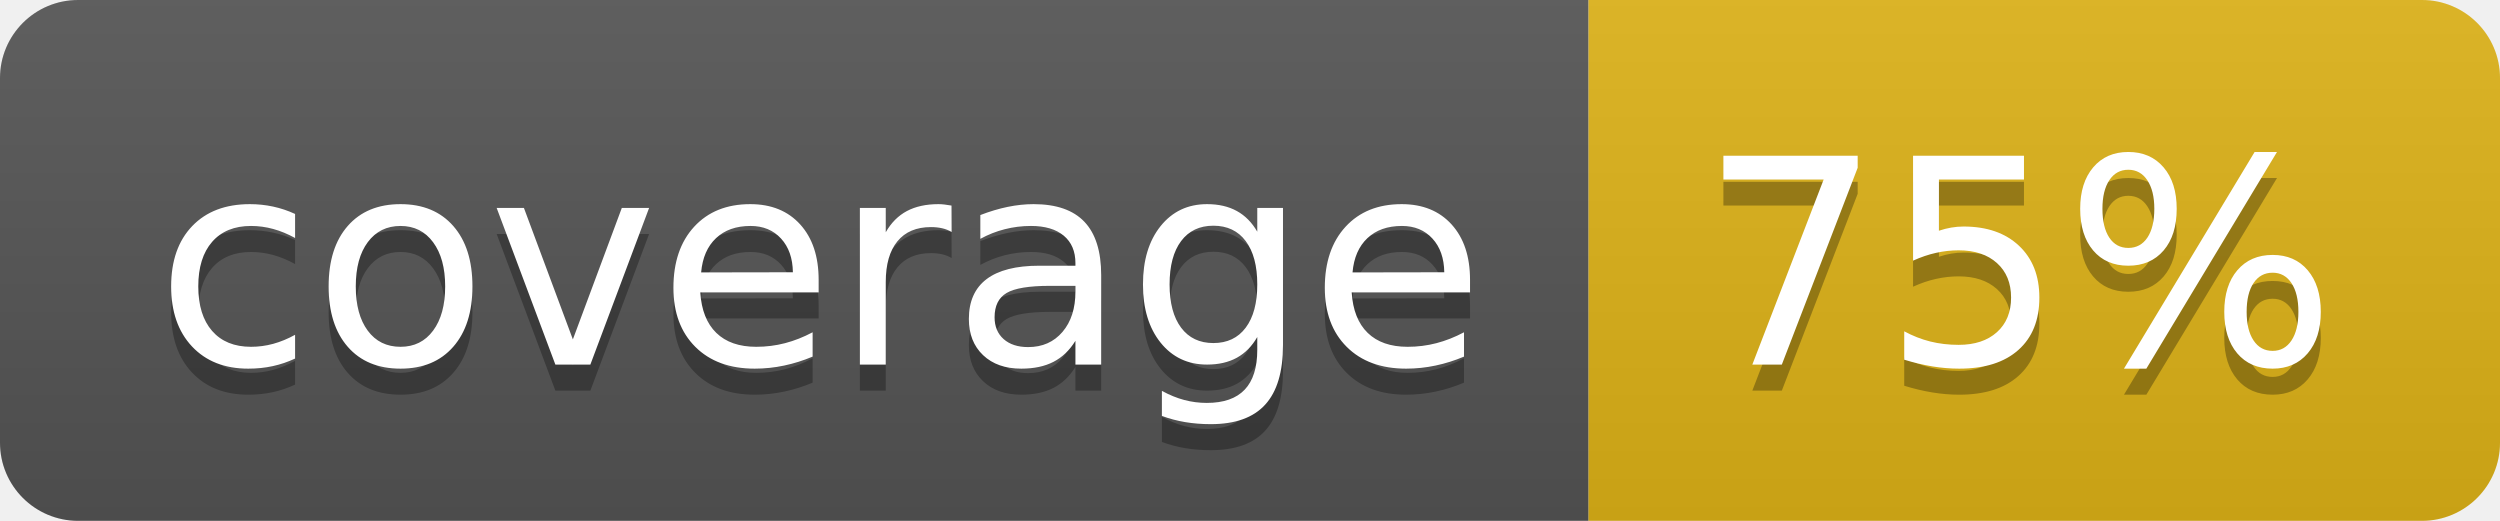
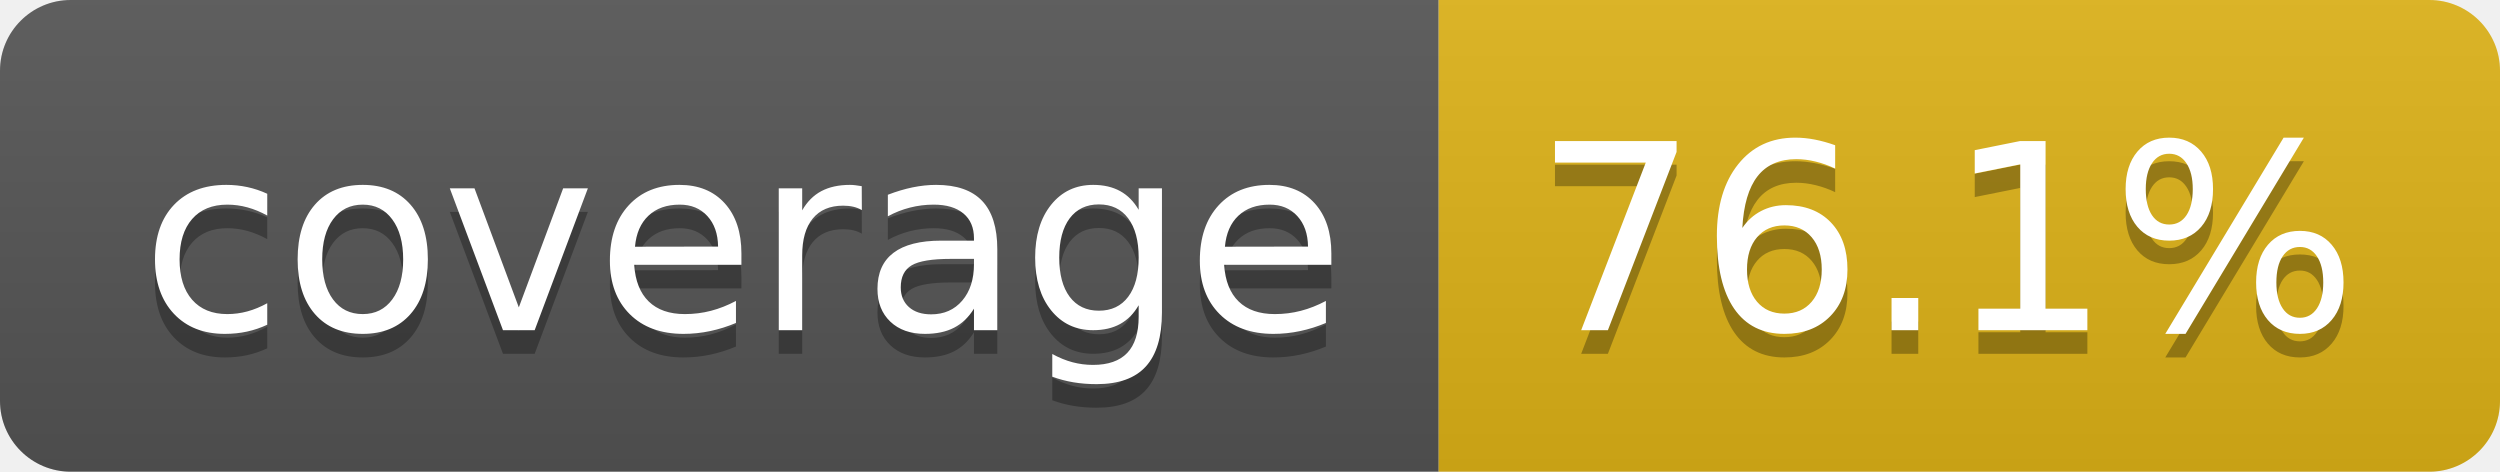
- <svg xmlns="http://www.w3.org/2000/svg" width="96" height="20" role="img" aria-label="coverage: 75%">
+ <svg xmlns="http://www.w3.org/2000/svg" width="106" height="20" role="img" aria-label="coverage: 76.1%">
  <linearGradient id="s" x2="0" y2="100%">
    <stop offset="0" stop-color="#bbb" stop-opacity=".1" />
    <stop offset="1" stop-opacity=".1" />
  </linearGradient>
  <clipPath id="r">
-     <rect width="96" height="20" rx="3" fill="#fff" />
+     <rect width="106" height="20" rx="3" fill="#fff" />
  </clipPath>
  <g clip-path="url(#r)">
    <rect width="61" height="20" fill="#555" />
-     <rect x="61" width="35" height="20" fill="#dfb317" />
-     <rect width="96" height="20" fill="url(#s)" />
+     <rect x="61" width="45" height="20" fill="#dfb317" />
+     <rect width="106" height="20" fill="url(#s)" />
  </g>
  <g fill="#fff" text-anchor="middle" font-family="Verdana,Geneva,DejaVu Sans,sans-serif" text-rendering="geometricPrecision" font-size="110">
    <text aria-hidden="true" x="315" y="150" fill="#010101" fill-opacity=".3" transform="scale(.1)" textLength="510">coverage</text>
    <text x="315" y="140" transform="scale(.1)" fill="#fff" textLength="510">coverage</text>
-     <text aria-hidden="true" x="775" y="150" fill="#010101" fill-opacity=".3" transform="scale(.1)" textLength="245">75%</text>
-     <text x="775" y="140" transform="scale(.1)" fill="#fff" textLength="245">75%</text>
+     <text aria-hidden="true" x="825" y="150" fill="#010101" fill-opacity=".3" transform="scale(.1)" textLength="350">76.1%</text>
+     <text x="825" y="140" transform="scale(.1)" fill="#fff" textLength="350">76.1%</text>
  </g>
</svg>
